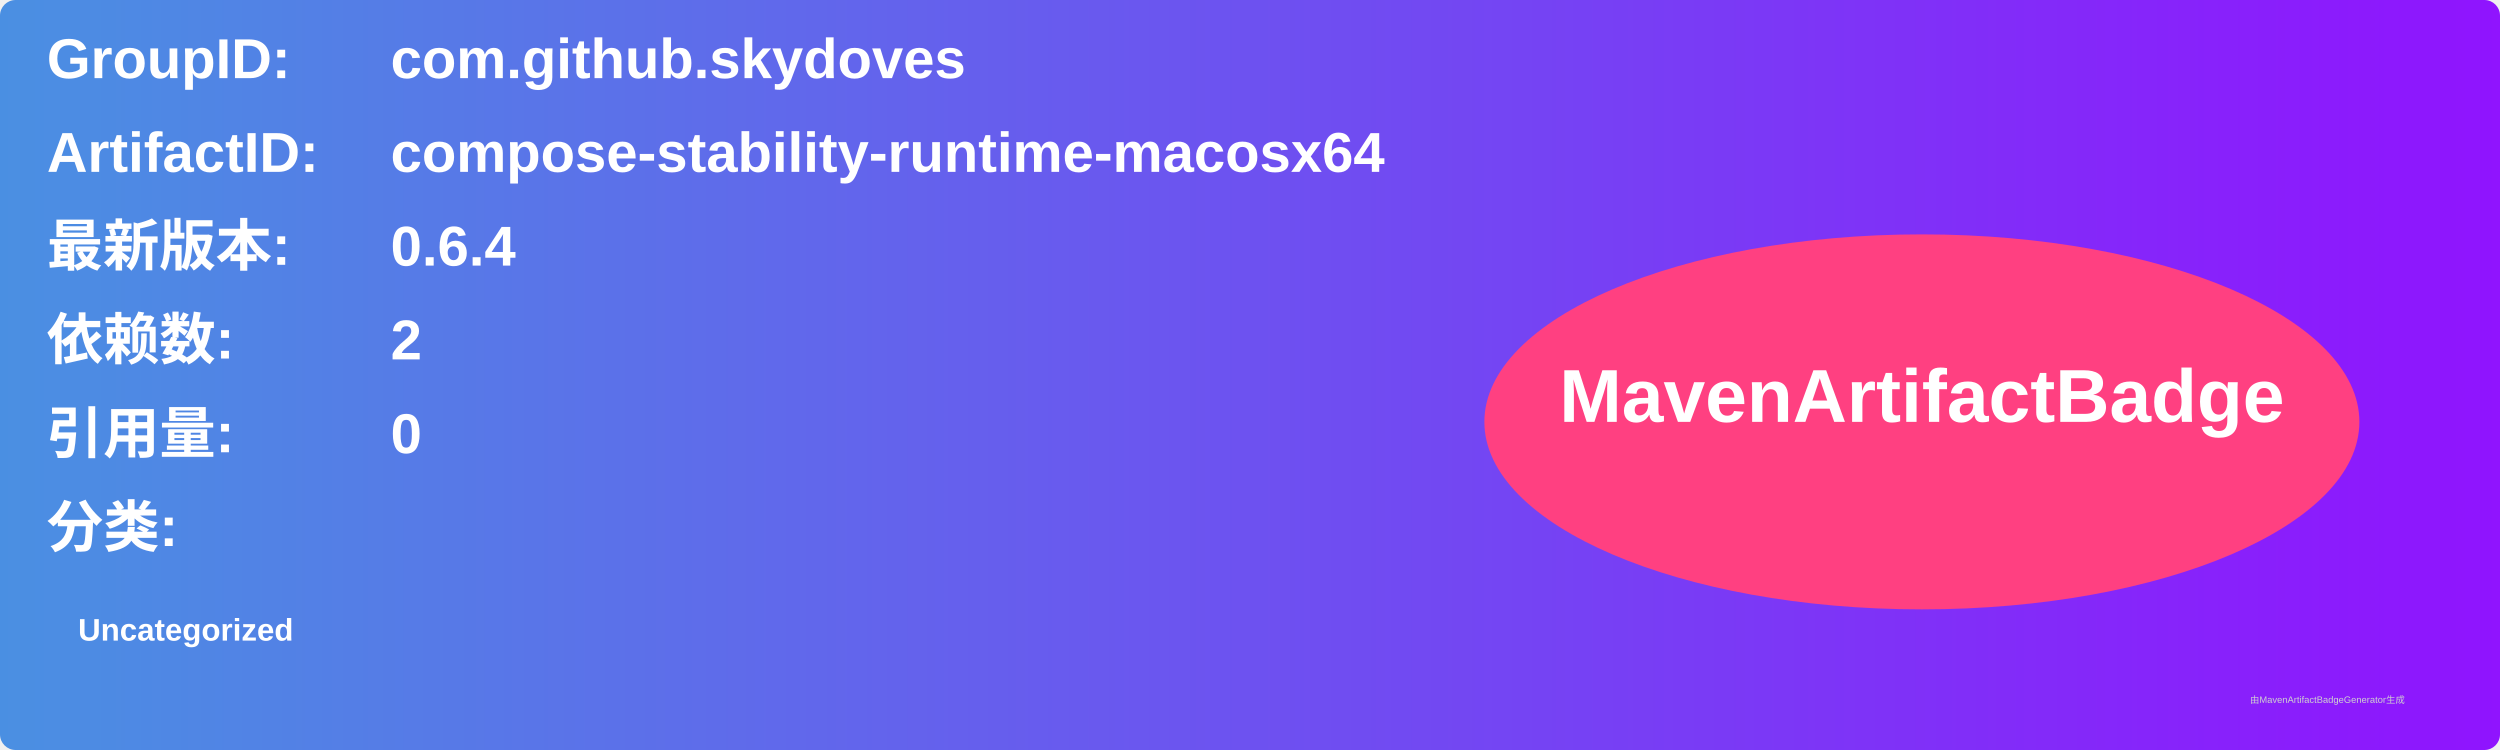
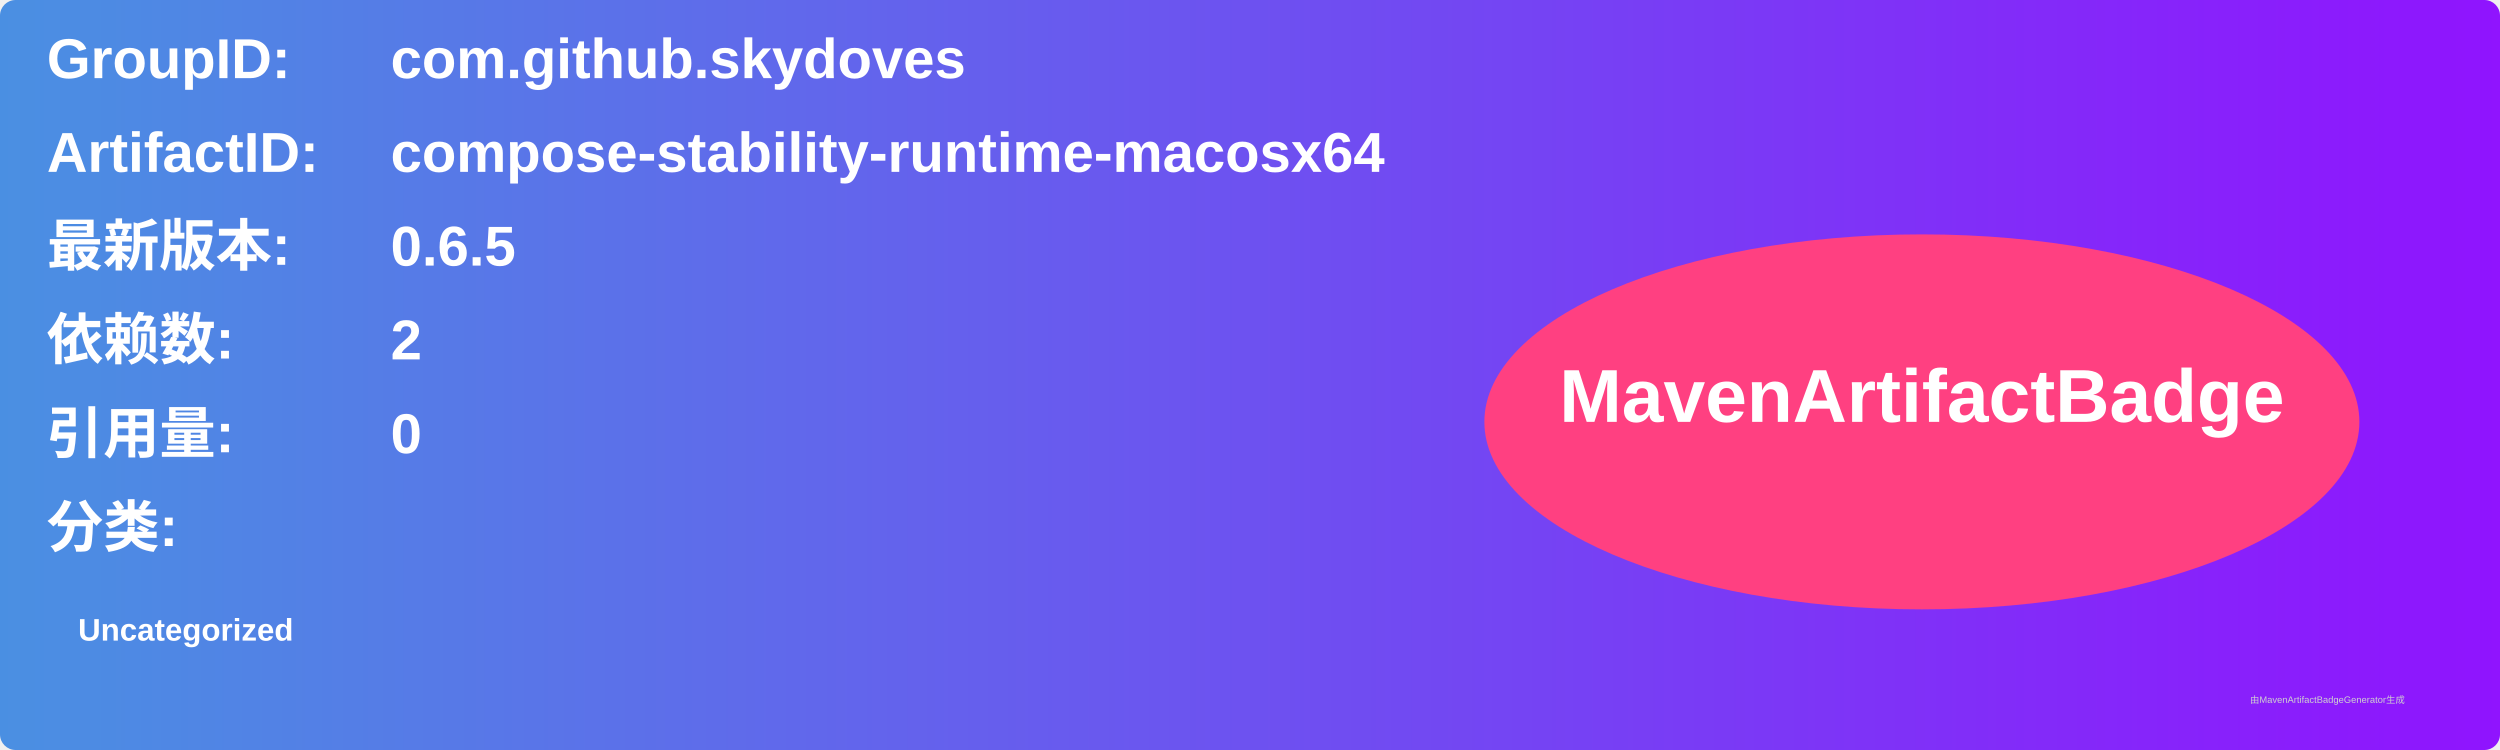
<svg xmlns="http://www.w3.org/2000/svg" width="800" height="240" viewBox="0 0 800 240">
  <linearGradient id="grad" x1="0%" y1="0%" x2="100%" y2="0%">
    <stop offset="0%" stop-color="#4a90e2" />
    <stop offset="100%" stop-color="#9013fe" />
  </linearGradient>
  <rect width="100%" height="100%" rx="5" ry="5" fill="url(#grad)" />
  <g transform="translate(15, 15)">
    <text x="0" y="10" font-family="Arial" font-size="18" fill="white" font-weight="bold" width="260">GroupID:</text>
    <text x="110" y="10" font-family="Arial" font-size="18" fill="white" font-weight="bold" width="460">com.github.skydoves</text>
    <text x="0" y="40" font-family="Arial" font-size="18" fill="white" font-weight="bold" width="260">ArtifactID:</text>
    <text x="110" y="40" font-family="Arial" font-size="18" fill="white" font-weight="bold" width="460">compose-stability-runtime-macosx64</text>
    <text x="0" y="70" font-family="Arial" font-size="18" fill="white" font-weight="bold">最新版本:</text>
    <text x="110" y="70" font-family="Arial" font-size="18" fill="white" font-weight="bold">
-       <tspan font-weight="bold">0.6.4</tspan>
+       <tspan font-weight="bold">0.6.5</tspan>
    </text>
    <text x="0" y="100" font-family="Arial" font-size="18" fill="white" font-weight="bold">依赖数: </text>
    <text x="110" y="100" font-family="Arial" font-size="18" fill="white">
      <tspan font-weight="bold">2</tspan>
    </text>
    <text x="0" y="130" font-family="Arial" font-size="18" fill="white" font-weight="bold">引用量: </text>
    <text x="110" y="130" font-family="Arial" font-size="18" fill="white">
      <tspan font-weight="bold">0</tspan>
    </text>
    <text x="0" y="160" font-family="Arial" font-size="18" fill="white" font-weight="bold">分类:</text>
    <text x="10" y="190" font-family="Arial" font-size="10" fill="white">
      <tspan font-weight="bold">Uncategorized</tspan>
    </text>
    <ellipse cx="600" cy="120" rx="140" ry="60" fill="#ff4081" />
    <text x="600" y="120" text-anchor="middle" font-family="Arial" font-size="24" fill="white" font-weight="bold">MavenArtifactBadge</text>
  </g>
  <text x="720" y="225" font-family="Arial" font-size="3" fill="#d0d0d0">由MavenArtifactBadgeGenerator生成</text>
</svg>
